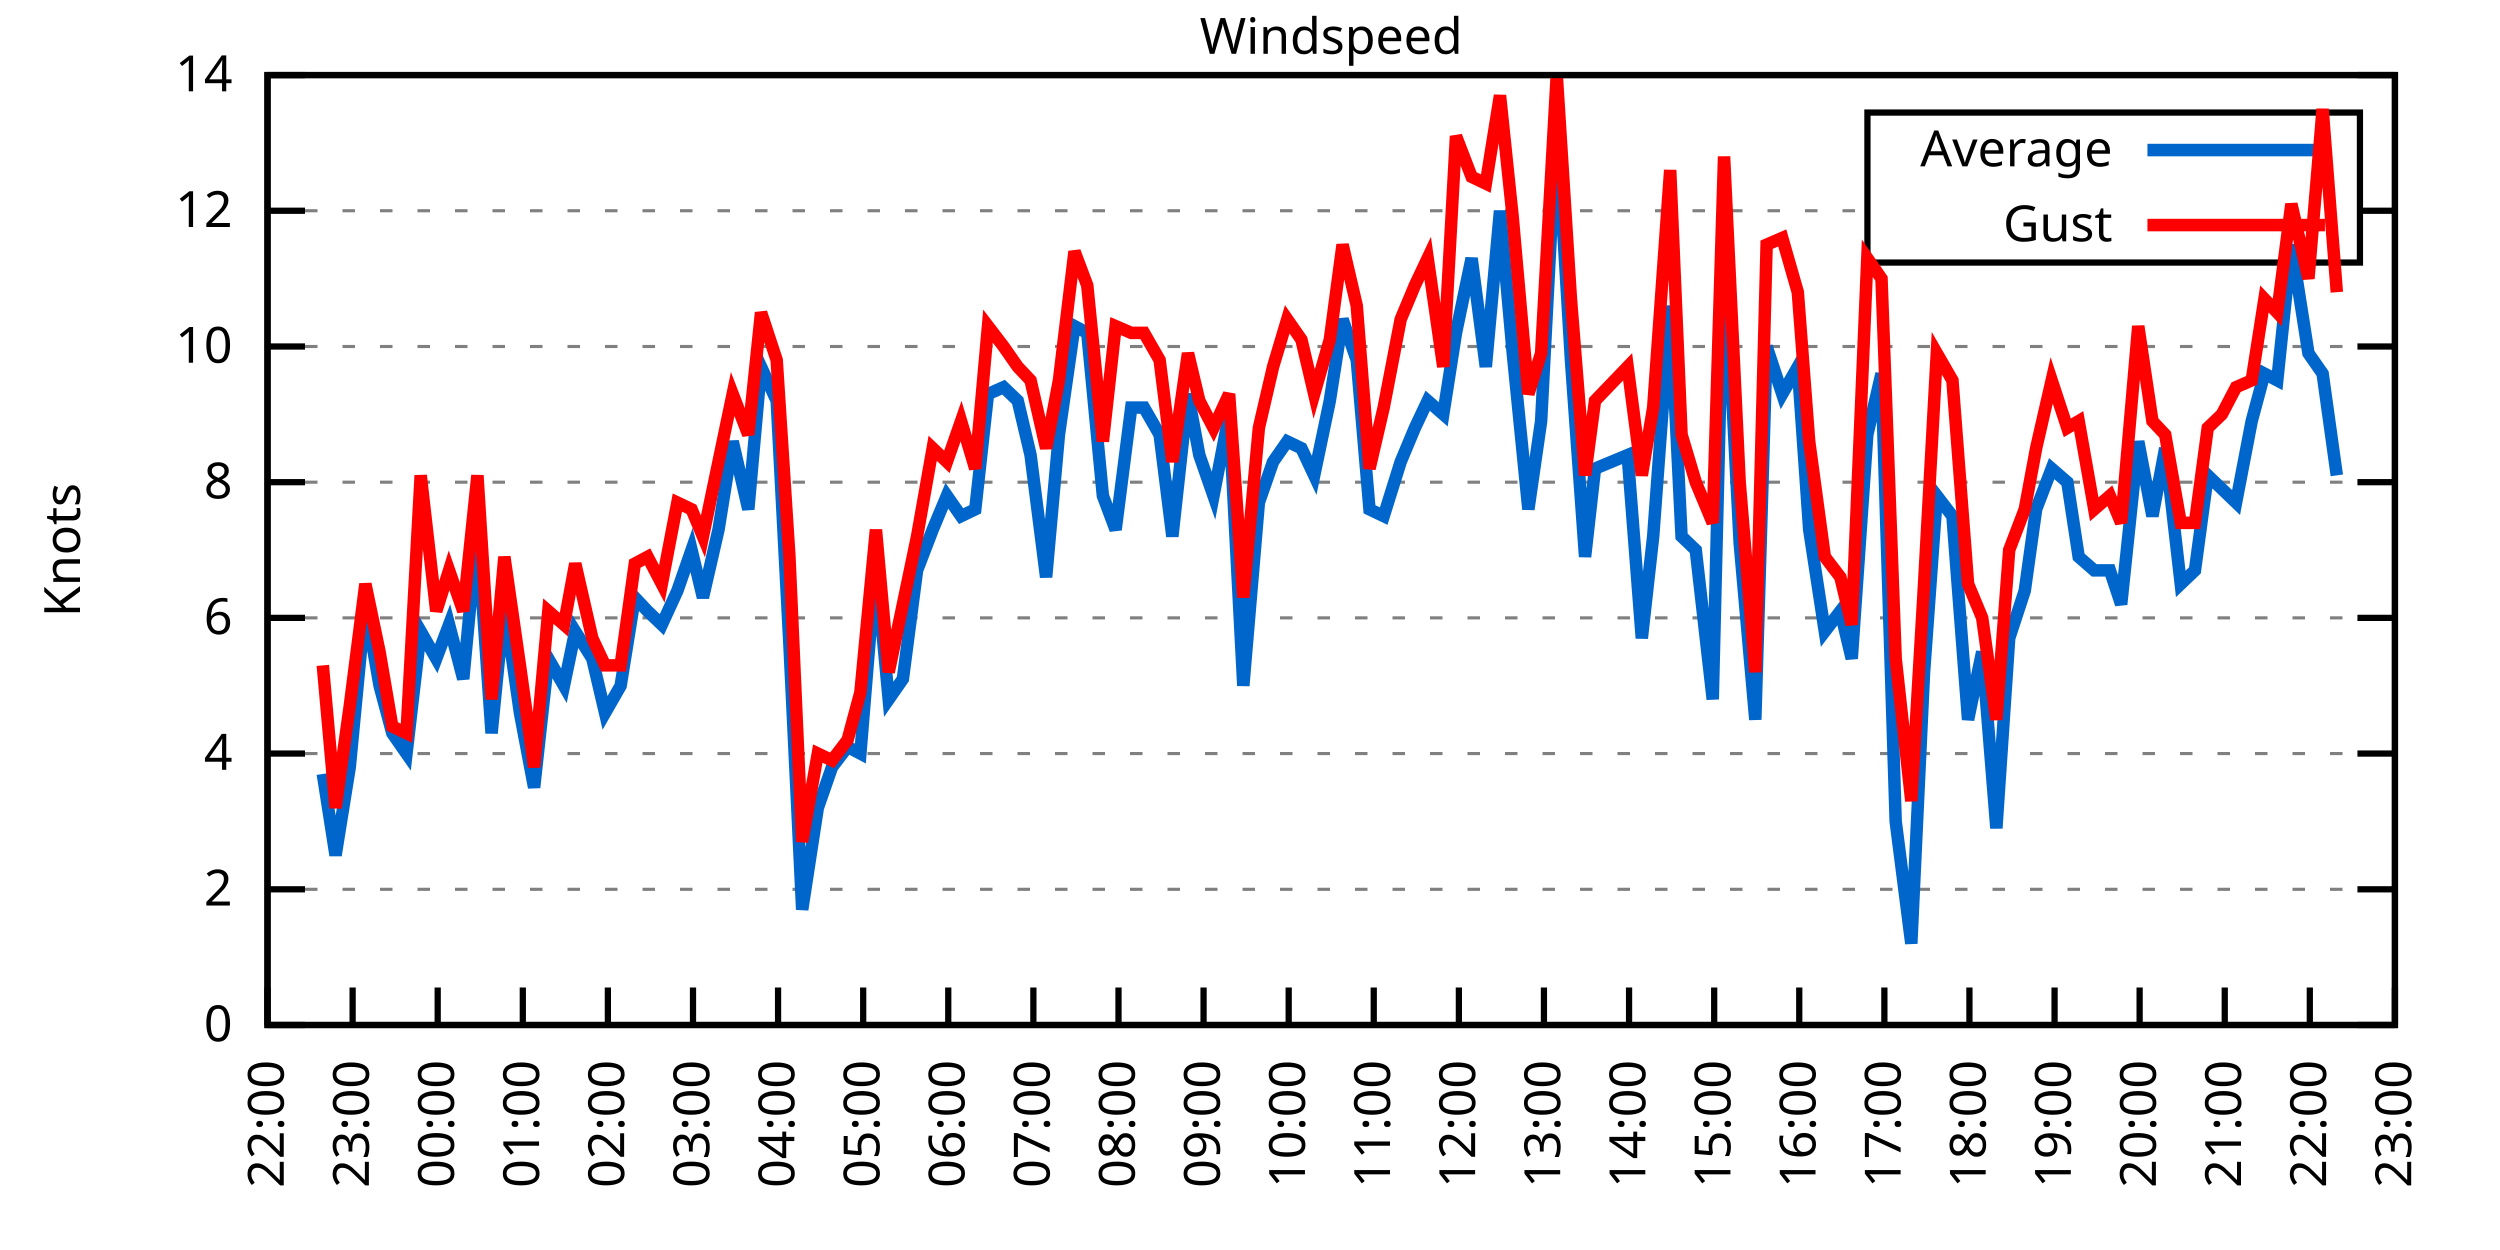
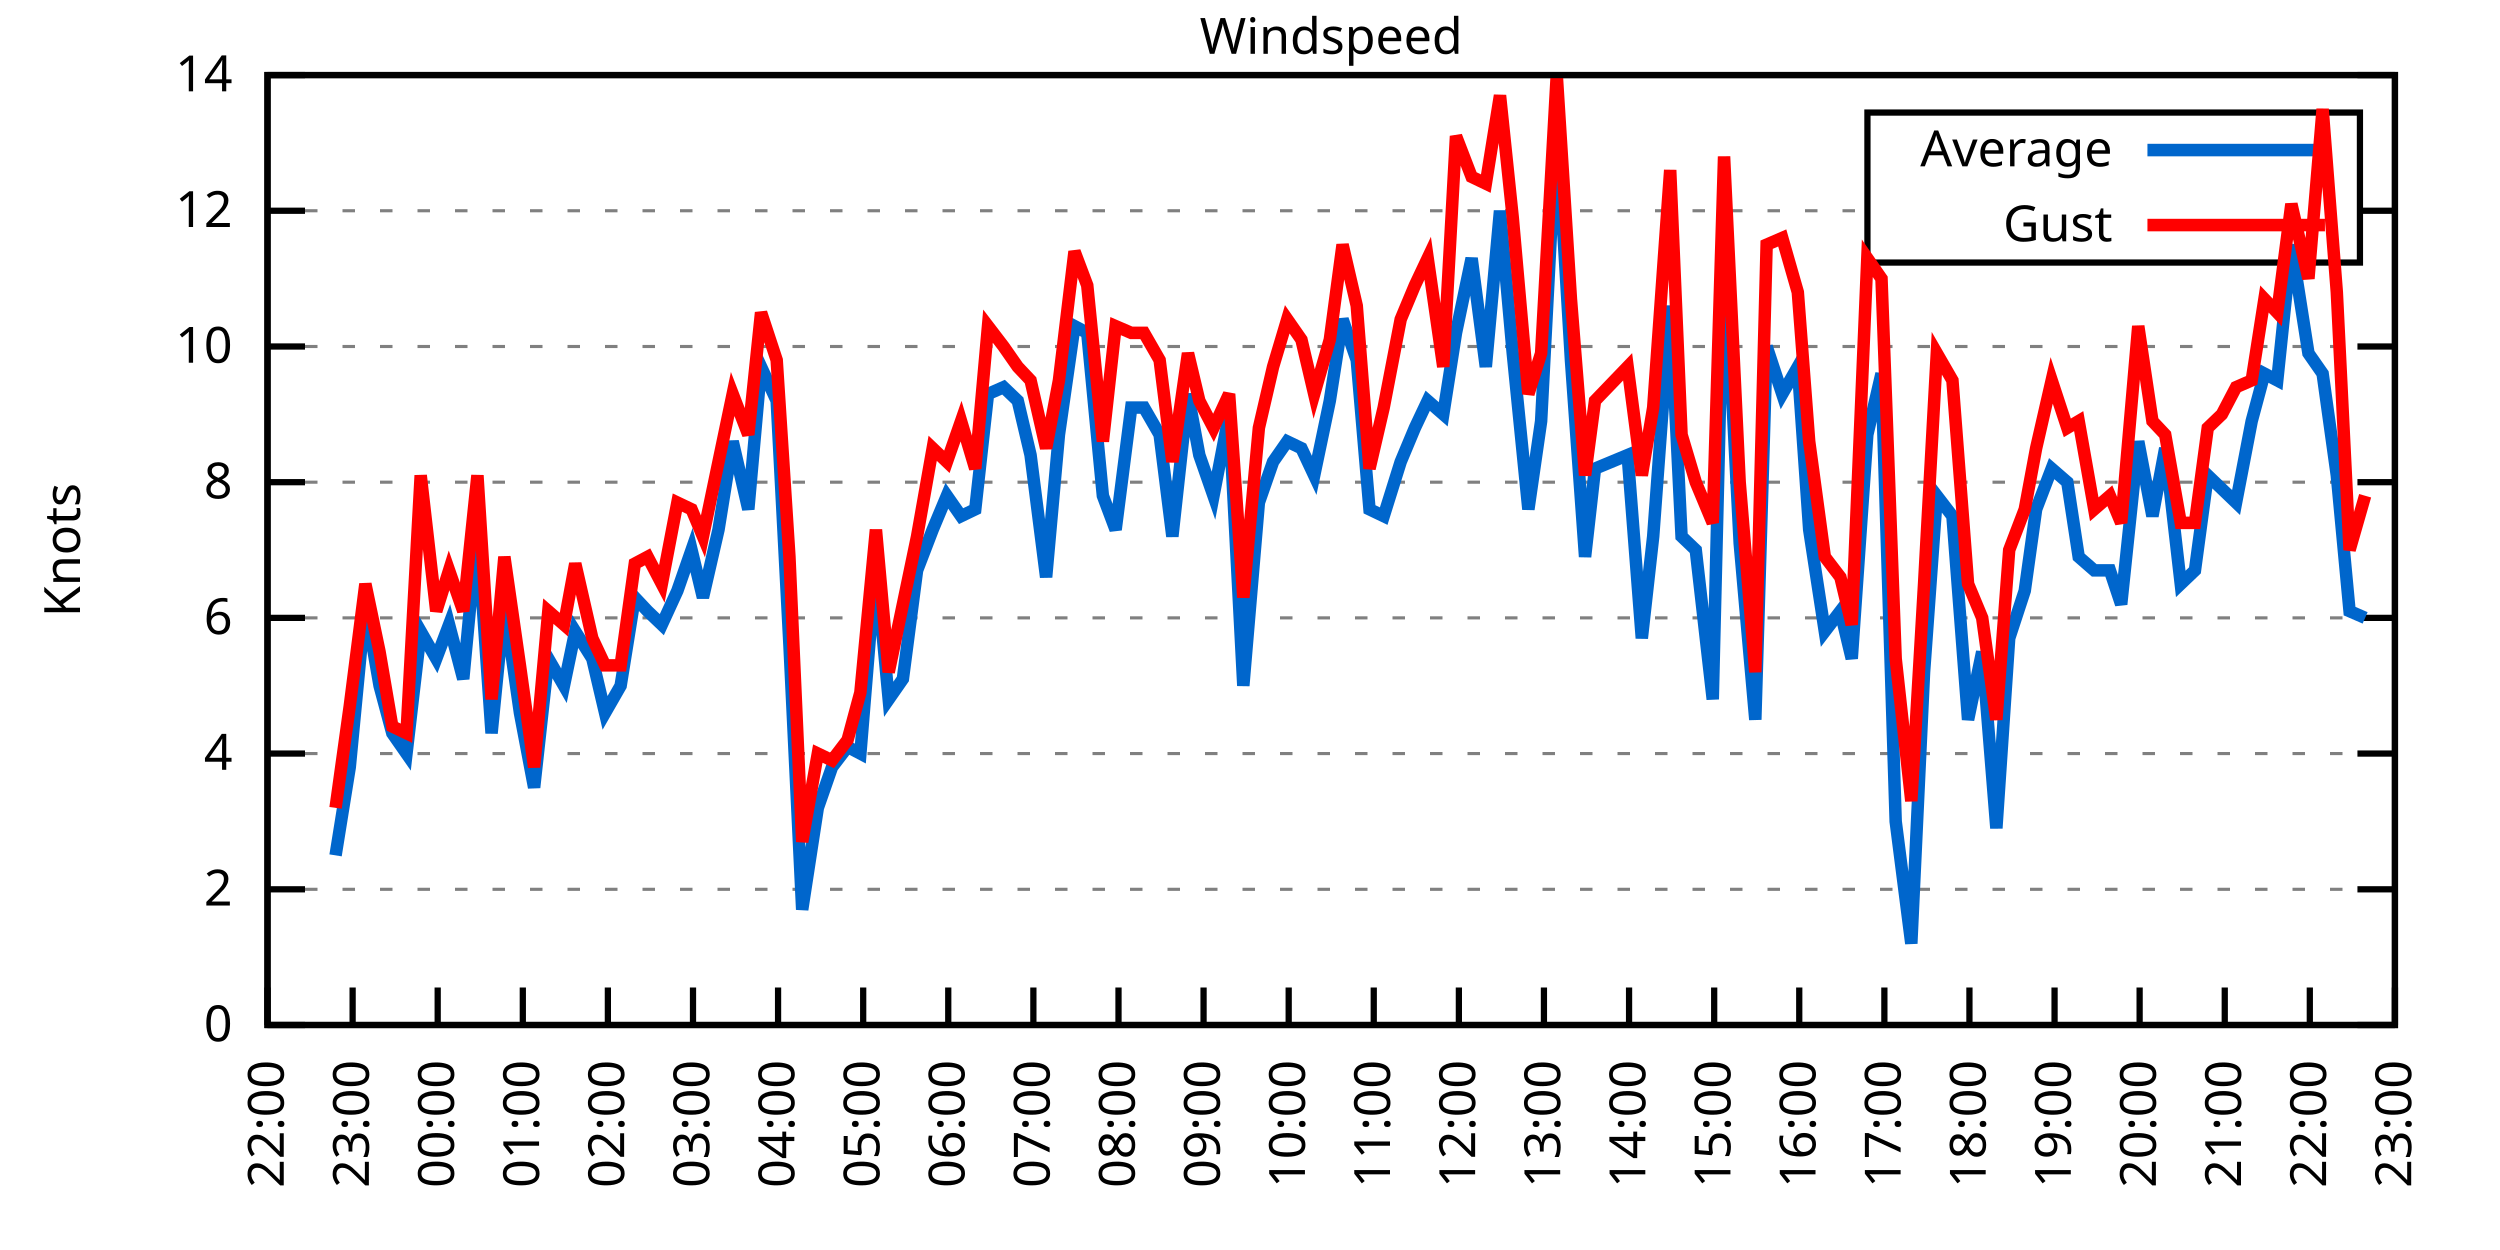
<svg xmlns="http://www.w3.org/2000/svg" xmlns:xlink="http://www.w3.org/1999/xlink" width="400" height="200" viewBox="0 0 400 200">
  <g id="gnuplot_canvas">
    <rect x="0" y="0" width="400" height="200" fill="none" />
    <defs>
      <circle id="gpDot" r="0.5" stroke-width="0.5" stroke="currentColor" />
      <path id="gpPt0" stroke-width="0.333" stroke="currentColor" d="M-1,0 h2 M0,-1 v2" />
      <path id="gpPt1" stroke-width="0.333" stroke="currentColor" d="M-1,-1 L1,1 M1,-1 L-1,1" />
      <path id="gpPt2" stroke-width="0.333" stroke="currentColor" d="M-1,0 L1,0 M0,-1 L0,1 M-1,-1 L1,1 M-1,1 L1,-1" />
      <rect id="gpPt3" stroke-width="0.333" stroke="currentColor" x="-1" y="-1" width="2" height="2" />
      <rect id="gpPt4" stroke-width="0.333" stroke="currentColor" fill="currentColor" x="-1" y="-1" width="2" height="2" />
      <circle id="gpPt5" stroke-width="0.333" stroke="currentColor" cx="0" cy="0" r="1" />
      <use xlink:href="#gpPt5" id="gpPt6" fill="currentColor" stroke="none" />
      <path id="gpPt7" stroke-width="0.333" stroke="currentColor" d="M0,-1.33 L-1.33,0.67 L1.33,0.67 z" />
      <use xlink:href="#gpPt7" id="gpPt8" fill="currentColor" stroke="none" />
      <use xlink:href="#gpPt7" id="gpPt9" stroke="currentColor" transform="rotate(180)" />
      <use xlink:href="#gpPt9" id="gpPt10" fill="currentColor" stroke="none" />
      <use xlink:href="#gpPt3" id="gpPt11" stroke="currentColor" transform="rotate(45)" />
      <use xlink:href="#gpPt11" id="gpPt12" fill="currentColor" stroke="none" />
      <path id="gpPt13" stroke-width="0.333" stroke="currentColor" d="M0,1.330 L1.265,0.411 L0.782,-1.067 L-0.782,-1.076 L-1.265,0.411 z" />
      <use xlink:href="#gpPt13" id="gpPt14" fill="currentColor" stroke="none" />
      <filter id="textbox" filterUnits="objectBoundingBox" x="0" y="0" height="1" width="1">
        <feFlood flood-color="white" flood-opacity="1" result="bgnd" />
        <feComposite in="SourceGraphic" in2="bgnd" operator="atop" />
      </filter>
      <filter id="greybox" filterUnits="objectBoundingBox" x="0" y="0" height="1" width="1">
        <feFlood flood-color="lightgrey" flood-opacity="1" result="grey" />
        <feComposite in="SourceGraphic" in2="grey" operator="atop" />
      </filter>
    </defs>
    <g fill="none" color="white" stroke="currentColor" stroke-width="1.00" stroke-linecap="butt" stroke-linejoin="miter">
</g>
    <g fill="none" color="black" stroke="currentColor" stroke-width="1.00" stroke-linecap="butt" stroke-linejoin="miter">
      <g stroke="none" shape-rendering="crispEdges">
        <polygon fill="rgb(255, 255, 255)" points="42.80,164.00 383.18,164.00 383.18,12.02 42.80,12.02 " />
      </g>
    </g>
    <g fill="none" color="black" stroke="currentColor" stroke-width="1.00" stroke-linecap="butt" stroke-linejoin="miter">
</g>
    <g fill="none" color="black" stroke="black" stroke-width="0.50" stroke-linecap="butt" stroke-linejoin="miter">
</g>
    <g fill="none" color="gray" stroke="currentColor" stroke-width="0.50" stroke-linecap="butt" stroke-linejoin="miter">
      <path stroke="gray" stroke-dasharray="2,4" class="gridline" d="M42.80,164.00 L383.19,164.00  " />
    </g>
    <g fill="none" color="gray" stroke="gray" stroke-width="1.00" stroke-linecap="butt" stroke-linejoin="miter">
</g>
    <g fill="none" color="black" stroke="currentColor" stroke-width="1.00" stroke-linecap="butt" stroke-linejoin="miter">
      <path stroke="black" d="M42.80,164.00 L48.80,164.00 M383.19,164.00 L377.19,164.00  " />
      <g transform="translate(37.20,166.60)" stroke="none" fill="black" font-family="Sans" font-size="8.00" text-anchor="end">
        <text>
          <tspan font-family="Sans"> 0</tspan>
        </text>
      </g>
    </g>
    <g fill="none" color="black" stroke="currentColor" stroke-width="1.00" stroke-linecap="butt" stroke-linejoin="miter">
</g>
    <g fill="none" color="black" stroke="black" stroke-width="0.50" stroke-linecap="butt" stroke-linejoin="miter">
</g>
    <g fill="none" color="gray" stroke="currentColor" stroke-width="0.50" stroke-linecap="butt" stroke-linejoin="miter">
      <path stroke="gray" stroke-dasharray="2,4" class="gridline" d="M42.80,142.29 L383.19,142.29  " />
    </g>
    <g fill="none" color="gray" stroke="gray" stroke-width="1.00" stroke-linecap="butt" stroke-linejoin="miter">
</g>
    <g fill="none" color="black" stroke="currentColor" stroke-width="1.00" stroke-linecap="butt" stroke-linejoin="miter">
      <path stroke="black" d="M42.80,142.29 L48.80,142.29 M383.19,142.29 L377.19,142.29  " />
      <g transform="translate(37.20,144.89)" stroke="none" fill="black" font-family="Sans" font-size="8.00" text-anchor="end">
        <text>
          <tspan font-family="Sans"> 2</tspan>
        </text>
      </g>
    </g>
    <g fill="none" color="black" stroke="currentColor" stroke-width="1.00" stroke-linecap="butt" stroke-linejoin="miter">
</g>
    <g fill="none" color="black" stroke="black" stroke-width="0.50" stroke-linecap="butt" stroke-linejoin="miter">
</g>
    <g fill="none" color="gray" stroke="currentColor" stroke-width="0.50" stroke-linecap="butt" stroke-linejoin="miter">
      <path stroke="gray" stroke-dasharray="2,4" class="gridline" d="M42.80,120.57 L383.19,120.57  " />
    </g>
    <g fill="none" color="gray" stroke="gray" stroke-width="1.00" stroke-linecap="butt" stroke-linejoin="miter">
</g>
    <g fill="none" color="black" stroke="currentColor" stroke-width="1.00" stroke-linecap="butt" stroke-linejoin="miter">
      <path stroke="black" d="M42.80,120.57 L48.80,120.57 M383.19,120.57 L377.19,120.57  " />
      <g transform="translate(37.20,123.17)" stroke="none" fill="black" font-family="Sans" font-size="8.00" text-anchor="end">
        <text>
          <tspan font-family="Sans"> 4</tspan>
        </text>
      </g>
    </g>
    <g fill="none" color="black" stroke="currentColor" stroke-width="1.00" stroke-linecap="butt" stroke-linejoin="miter">
</g>
    <g fill="none" color="black" stroke="black" stroke-width="0.50" stroke-linecap="butt" stroke-linejoin="miter">
</g>
    <g fill="none" color="gray" stroke="currentColor" stroke-width="0.50" stroke-linecap="butt" stroke-linejoin="miter">
      <path stroke="gray" stroke-dasharray="2,4" class="gridline" d="M42.80,98.86 L383.19,98.86  " />
    </g>
    <g fill="none" color="gray" stroke="gray" stroke-width="1.00" stroke-linecap="butt" stroke-linejoin="miter">
</g>
    <g fill="none" color="black" stroke="currentColor" stroke-width="1.00" stroke-linecap="butt" stroke-linejoin="miter">
      <path stroke="black" d="M42.80,98.86 L48.80,98.86 M383.19,98.86 L377.19,98.86  " />
      <g transform="translate(37.20,101.46)" stroke="none" fill="black" font-family="Sans" font-size="8.00" text-anchor="end">
        <text>
          <tspan font-family="Sans"> 6</tspan>
        </text>
      </g>
    </g>
    <g fill="none" color="black" stroke="currentColor" stroke-width="1.00" stroke-linecap="butt" stroke-linejoin="miter">
</g>
    <g fill="none" color="black" stroke="black" stroke-width="0.50" stroke-linecap="butt" stroke-linejoin="miter">
</g>
    <g fill="none" color="gray" stroke="currentColor" stroke-width="0.50" stroke-linecap="butt" stroke-linejoin="miter">
      <path stroke="gray" stroke-dasharray="2,4" class="gridline" d="M42.80,77.15 L383.19,77.15  " />
    </g>
    <g fill="none" color="gray" stroke="gray" stroke-width="1.00" stroke-linecap="butt" stroke-linejoin="miter">
</g>
    <g fill="none" color="black" stroke="currentColor" stroke-width="1.00" stroke-linecap="butt" stroke-linejoin="miter">
      <path stroke="black" d="M42.80,77.15 L48.80,77.15 M383.19,77.15 L377.19,77.15  " />
      <g transform="translate(37.20,79.75)" stroke="none" fill="black" font-family="Sans" font-size="8.00" text-anchor="end">
        <text>
          <tspan font-family="Sans"> 8</tspan>
        </text>
      </g>
    </g>
    <g fill="none" color="black" stroke="currentColor" stroke-width="1.00" stroke-linecap="butt" stroke-linejoin="miter">
</g>
    <g fill="none" color="black" stroke="black" stroke-width="0.50" stroke-linecap="butt" stroke-linejoin="miter">
</g>
    <g fill="none" color="gray" stroke="currentColor" stroke-width="0.50" stroke-linecap="butt" stroke-linejoin="miter">
      <path stroke="gray" stroke-dasharray="2,4" class="gridline" d="M42.80,55.44 L383.19,55.44  " />
    </g>
    <g fill="none" color="gray" stroke="gray" stroke-width="1.00" stroke-linecap="butt" stroke-linejoin="miter">
</g>
    <g fill="none" color="black" stroke="currentColor" stroke-width="1.00" stroke-linecap="butt" stroke-linejoin="miter">
      <path stroke="black" d="M42.80,55.44 L48.80,55.44 M383.19,55.44 L377.19,55.44  " />
      <g transform="translate(37.20,58.04)" stroke="none" fill="black" font-family="Sans" font-size="8.00" text-anchor="end">
        <text>
          <tspan font-family="Sans"> 10</tspan>
        </text>
      </g>
    </g>
    <g fill="none" color="black" stroke="currentColor" stroke-width="1.00" stroke-linecap="butt" stroke-linejoin="miter">
</g>
    <g fill="none" color="black" stroke="black" stroke-width="0.50" stroke-linecap="butt" stroke-linejoin="miter">
</g>
    <g fill="none" color="gray" stroke="currentColor" stroke-width="0.50" stroke-linecap="butt" stroke-linejoin="miter">
      <path stroke="gray" stroke-dasharray="2,4" class="gridline" d="M42.80,33.72 L298.79,33.72 M377.59,33.72 L383.19,33.72  " />
    </g>
    <g fill="none" color="gray" stroke="gray" stroke-width="1.00" stroke-linecap="butt" stroke-linejoin="miter">
</g>
    <g fill="none" color="black" stroke="currentColor" stroke-width="1.00" stroke-linecap="butt" stroke-linejoin="miter">
      <path stroke="black" d="M42.80,33.72 L48.80,33.72 M383.19,33.72 L377.19,33.72  " />
      <g transform="translate(37.20,36.32)" stroke="none" fill="black" font-family="Sans" font-size="8.00" text-anchor="end">
        <text>
          <tspan font-family="Sans"> 12</tspan>
        </text>
      </g>
    </g>
    <g fill="none" color="black" stroke="currentColor" stroke-width="1.00" stroke-linecap="butt" stroke-linejoin="miter">
</g>
    <g fill="none" color="black" stroke="black" stroke-width="0.50" stroke-linecap="butt" stroke-linejoin="miter">
</g>
    <g fill="none" color="gray" stroke="currentColor" stroke-width="0.50" stroke-linecap="butt" stroke-linejoin="miter">
      <path stroke="gray" stroke-dasharray="2,4" class="gridline" d="M42.80,12.01 L383.19,12.01  " />
    </g>
    <g fill="none" color="gray" stroke="gray" stroke-width="1.00" stroke-linecap="butt" stroke-linejoin="miter">
</g>
    <g fill="none" color="black" stroke="currentColor" stroke-width="1.00" stroke-linecap="butt" stroke-linejoin="miter">
      <path stroke="black" d="M42.80,12.01 L48.80,12.01 M383.19,12.01 L377.19,12.01  " />
      <g transform="translate(37.20,14.61)" stroke="none" fill="black" font-family="Sans" font-size="8.00" text-anchor="end">
        <text>
          <tspan font-family="Sans"> 14</tspan>
        </text>
      </g>
    </g>
    <g fill="none" color="black" stroke="currentColor" stroke-width="1.00" stroke-linecap="butt" stroke-linejoin="miter">
      <path stroke="black" d="M42.80,164.00 L42.80,158.00  " />
      <g transform="translate(45.40,169.60) rotate(270.00)" stroke="none" fill="black" font-family="Sans" font-size="8.00" text-anchor="end">
        <text>
          <tspan font-family="Sans">22:00</tspan>
        </text>
      </g>
    </g>
    <g fill="none" color="black" stroke="currentColor" stroke-width="1.00" stroke-linecap="butt" stroke-linejoin="miter">
      <path stroke="black" d="M56.42,164.00 L56.42,158.00  " />
      <g transform="translate(59.02,169.60) rotate(270.00)" stroke="none" fill="black" font-family="Sans" font-size="8.00" text-anchor="end">
        <text>
          <tspan font-family="Sans">23:00</tspan>
        </text>
      </g>
    </g>
    <g fill="none" color="black" stroke="currentColor" stroke-width="1.00" stroke-linecap="butt" stroke-linejoin="miter">
      <path stroke="black" d="M70.03,164.00 L70.03,158.00  " />
      <g transform="translate(72.63,169.60) rotate(270.00)" stroke="none" fill="black" font-family="Sans" font-size="8.00" text-anchor="end">
        <text>
          <tspan font-family="Sans">00:00</tspan>
        </text>
      </g>
    </g>
    <g fill="none" color="black" stroke="currentColor" stroke-width="1.00" stroke-linecap="butt" stroke-linejoin="miter">
      <path stroke="black" d="M83.65,164.00 L83.65,158.00  " />
      <g transform="translate(86.25,169.60) rotate(270.00)" stroke="none" fill="black" font-family="Sans" font-size="8.00" text-anchor="end">
        <text>
          <tspan font-family="Sans">01:00</tspan>
        </text>
      </g>
    </g>
    <g fill="none" color="black" stroke="currentColor" stroke-width="1.00" stroke-linecap="butt" stroke-linejoin="miter">
      <path stroke="black" d="M97.26,164.00 L97.26,158.00  " />
      <g transform="translate(99.86,169.60) rotate(270.00)" stroke="none" fill="black" font-family="Sans" font-size="8.00" text-anchor="end">
        <text>
          <tspan font-family="Sans">02:00</tspan>
        </text>
      </g>
    </g>
    <g fill="none" color="black" stroke="currentColor" stroke-width="1.00" stroke-linecap="butt" stroke-linejoin="miter">
      <path stroke="black" d="M110.88,164.00 L110.88,158.00  " />
      <g transform="translate(113.48,169.60) rotate(270.00)" stroke="none" fill="black" font-family="Sans" font-size="8.00" text-anchor="end">
        <text>
          <tspan font-family="Sans">03:00</tspan>
        </text>
      </g>
    </g>
    <g fill="none" color="black" stroke="currentColor" stroke-width="1.00" stroke-linecap="butt" stroke-linejoin="miter">
      <path stroke="black" d="M124.49,164.00 L124.49,158.00  " />
      <g transform="translate(127.09,169.60) rotate(270.00)" stroke="none" fill="black" font-family="Sans" font-size="8.00" text-anchor="end">
        <text>
          <tspan font-family="Sans">04:00</tspan>
        </text>
      </g>
    </g>
    <g fill="none" color="black" stroke="currentColor" stroke-width="1.00" stroke-linecap="butt" stroke-linejoin="miter">
      <path stroke="black" d="M138.11,164.00 L138.11,158.00  " />
      <g transform="translate(140.71,169.60) rotate(270.00)" stroke="none" fill="black" font-family="Sans" font-size="8.00" text-anchor="end">
        <text>
          <tspan font-family="Sans">05:00</tspan>
        </text>
      </g>
    </g>
    <g fill="none" color="black" stroke="currentColor" stroke-width="1.00" stroke-linecap="butt" stroke-linejoin="miter">
      <path stroke="black" d="M151.72,164.00 L151.72,158.00  " />
      <g transform="translate(154.32,169.60) rotate(270.00)" stroke="none" fill="black" font-family="Sans" font-size="8.00" text-anchor="end">
        <text>
          <tspan font-family="Sans">06:00</tspan>
        </text>
      </g>
    </g>
    <g fill="none" color="black" stroke="currentColor" stroke-width="1.00" stroke-linecap="butt" stroke-linejoin="miter">
      <path stroke="black" d="M165.34,164.00 L165.34,158.00  " />
      <g transform="translate(167.94,169.60) rotate(270.00)" stroke="none" fill="black" font-family="Sans" font-size="8.00" text-anchor="end">
        <text>
          <tspan font-family="Sans">07:00</tspan>
        </text>
      </g>
    </g>
    <g fill="none" color="black" stroke="currentColor" stroke-width="1.00" stroke-linecap="butt" stroke-linejoin="miter">
      <path stroke="black" d="M178.96,164.00 L178.96,158.00  " />
      <g transform="translate(181.56,169.60) rotate(270.00)" stroke="none" fill="black" font-family="Sans" font-size="8.00" text-anchor="end">
        <text>
          <tspan font-family="Sans">08:00</tspan>
        </text>
      </g>
    </g>
    <g fill="none" color="black" stroke="currentColor" stroke-width="1.00" stroke-linecap="butt" stroke-linejoin="miter">
      <path stroke="black" d="M192.57,164.00 L192.57,158.00  " />
      <g transform="translate(195.17,169.60) rotate(270.00)" stroke="none" fill="black" font-family="Sans" font-size="8.00" text-anchor="end">
        <text>
          <tspan font-family="Sans">09:00</tspan>
        </text>
      </g>
    </g>
    <g fill="none" color="black" stroke="currentColor" stroke-width="1.00" stroke-linecap="butt" stroke-linejoin="miter">
      <path stroke="black" d="M206.19,164.00 L206.19,158.00  " />
      <g transform="translate(208.79,169.60) rotate(270.00)" stroke="none" fill="black" font-family="Sans" font-size="8.00" text-anchor="end">
        <text>
          <tspan font-family="Sans">10:00</tspan>
        </text>
      </g>
    </g>
    <g fill="none" color="black" stroke="currentColor" stroke-width="1.00" stroke-linecap="butt" stroke-linejoin="miter">
      <path stroke="black" d="M219.80,164.00 L219.80,158.00  " />
      <g transform="translate(222.40,169.60) rotate(270.00)" stroke="none" fill="black" font-family="Sans" font-size="8.00" text-anchor="end">
        <text>
          <tspan font-family="Sans">11:00</tspan>
        </text>
      </g>
    </g>
    <g fill="none" color="black" stroke="currentColor" stroke-width="1.00" stroke-linecap="butt" stroke-linejoin="miter">
      <path stroke="black" d="M233.42,164.00 L233.42,158.00  " />
      <g transform="translate(236.02,169.60) rotate(270.00)" stroke="none" fill="black" font-family="Sans" font-size="8.00" text-anchor="end">
        <text>
          <tspan font-family="Sans">12:00</tspan>
        </text>
      </g>
    </g>
    <g fill="none" color="black" stroke="currentColor" stroke-width="1.00" stroke-linecap="butt" stroke-linejoin="miter">
      <path stroke="black" d="M247.03,164.00 L247.03,158.00  " />
      <g transform="translate(249.63,169.60) rotate(270.00)" stroke="none" fill="black" font-family="Sans" font-size="8.00" text-anchor="end">
        <text>
          <tspan font-family="Sans">13:00</tspan>
        </text>
      </g>
    </g>
    <g fill="none" color="black" stroke="currentColor" stroke-width="1.00" stroke-linecap="butt" stroke-linejoin="miter">
      <path stroke="black" d="M260.65,164.00 L260.65,158.00  " />
      <g transform="translate(263.25,169.60) rotate(270.00)" stroke="none" fill="black" font-family="Sans" font-size="8.00" text-anchor="end">
        <text>
          <tspan font-family="Sans">14:00</tspan>
        </text>
      </g>
    </g>
    <g fill="none" color="black" stroke="currentColor" stroke-width="1.00" stroke-linecap="butt" stroke-linejoin="miter">
      <path stroke="black" d="M274.27,164.00 L274.27,158.00  " />
      <g transform="translate(276.87,169.60) rotate(270.00)" stroke="none" fill="black" font-family="Sans" font-size="8.00" text-anchor="end">
        <text>
          <tspan font-family="Sans">15:00</tspan>
        </text>
      </g>
    </g>
    <g fill="none" color="black" stroke="currentColor" stroke-width="1.00" stroke-linecap="butt" stroke-linejoin="miter">
      <path stroke="black" d="M287.88,164.00 L287.88,158.00  " />
      <g transform="translate(290.48,169.60) rotate(270.00)" stroke="none" fill="black" font-family="Sans" font-size="8.00" text-anchor="end">
        <text>
          <tspan font-family="Sans">16:00</tspan>
        </text>
      </g>
    </g>
    <g fill="none" color="black" stroke="currentColor" stroke-width="1.00" stroke-linecap="butt" stroke-linejoin="miter">
      <path stroke="black" d="M301.50,164.00 L301.50,158.00  " />
      <g transform="translate(304.10,169.60) rotate(270.00)" stroke="none" fill="black" font-family="Sans" font-size="8.00" text-anchor="end">
        <text>
          <tspan font-family="Sans">17:00</tspan>
        </text>
      </g>
    </g>
    <g fill="none" color="black" stroke="currentColor" stroke-width="1.00" stroke-linecap="butt" stroke-linejoin="miter">
      <path stroke="black" d="M315.11,164.00 L315.11,158.00  " />
      <g transform="translate(317.71,169.60) rotate(270.00)" stroke="none" fill="black" font-family="Sans" font-size="8.00" text-anchor="end">
        <text>
          <tspan font-family="Sans">18:00</tspan>
        </text>
      </g>
    </g>
    <g fill="none" color="black" stroke="currentColor" stroke-width="1.00" stroke-linecap="butt" stroke-linejoin="miter">
      <path stroke="black" d="M328.73,164.00 L328.73,158.00  " />
      <g transform="translate(331.33,169.60) rotate(270.00)" stroke="none" fill="black" font-family="Sans" font-size="8.00" text-anchor="end">
        <text>
          <tspan font-family="Sans">19:00</tspan>
        </text>
      </g>
    </g>
    <g fill="none" color="black" stroke="currentColor" stroke-width="1.00" stroke-linecap="butt" stroke-linejoin="miter">
      <path stroke="black" d="M342.34,164.00 L342.34,158.00  " />
      <g transform="translate(344.94,169.60) rotate(270.00)" stroke="none" fill="black" font-family="Sans" font-size="8.00" text-anchor="end">
        <text>
          <tspan font-family="Sans">20:00</tspan>
        </text>
      </g>
    </g>
    <g fill="none" color="black" stroke="currentColor" stroke-width="1.00" stroke-linecap="butt" stroke-linejoin="miter">
      <path stroke="black" d="M355.96,164.00 L355.96,158.00  " />
      <g transform="translate(358.56,169.60) rotate(270.00)" stroke="none" fill="black" font-family="Sans" font-size="8.00" text-anchor="end">
        <text>
          <tspan font-family="Sans">21:00</tspan>
        </text>
      </g>
    </g>
    <g fill="none" color="black" stroke="currentColor" stroke-width="1.00" stroke-linecap="butt" stroke-linejoin="miter">
      <path stroke="black" d="M369.57,164.00 L369.57,158.00  " />
      <g transform="translate(372.17,169.60) rotate(270.00)" stroke="none" fill="black" font-family="Sans" font-size="8.00" text-anchor="end">
        <text>
          <tspan font-family="Sans">22:00</tspan>
        </text>
      </g>
    </g>
    <g fill="none" color="black" stroke="currentColor" stroke-width="1.00" stroke-linecap="butt" stroke-linejoin="miter">
      <path stroke="black" d="M383.19,164.00 L383.19,158.00  " />
      <g transform="translate(385.79,169.60) rotate(270.00)" stroke="none" fill="black" font-family="Sans" font-size="8.00" text-anchor="end">
        <text>
          <tspan font-family="Sans">23:00</tspan>
        </text>
      </g>
    </g>
    <g fill="none" color="black" stroke="currentColor" stroke-width="1.00" stroke-linecap="butt" stroke-linejoin="miter">
</g>
    <g fill="none" color="black" stroke="currentColor" stroke-width="1.00" stroke-linecap="butt" stroke-linejoin="miter">
      <path stroke="black" d="M42.80,12.01 L42.80,164.00 L383.19,164.00 L383.19,12.01 L42.80,12.01 Z  " />
    </g>
    <g fill="none" color="black" stroke="currentColor" stroke-width="1.00" stroke-linecap="butt" stroke-linejoin="miter">
</g>
    <g fill="none" color="black" stroke="currentColor" stroke-width="1.00" stroke-linecap="butt" stroke-linejoin="miter">
      <path stroke="black" d="M298.79,42.01 L298.79,18.01 L377.59,18.01 L377.59,42.01 L298.79,42.01 Z  " />
    </g>
    <g id="Windspeed_plot_1">
      <g fill="none" color="white" stroke="black" stroke-width="2.00" stroke-linecap="butt" stroke-linejoin="miter">
</g>
      <g fill="none" color="black" stroke="currentColor" stroke-width="2.00" stroke-linecap="butt" stroke-linejoin="miter">
        <g transform="translate(337.99,26.61)" stroke="none" fill="black" font-family="Sans" font-size="8.00" text-anchor="end">
          <text>
            <tspan font-family="Sans">Average</tspan>
          </text>
        </g>
      </g>
      <g fill="none" color="black" stroke="currentColor" stroke-width="2.00" stroke-linecap="butt" stroke-linejoin="miter">
-         <path stroke="rgb(  0, 102, 204)" d="M343.59,24.01 L371.99,24.01 M51.65,123.83 L53.69,136.86 L55.96,122.75 L58.46,96.69 L60.73,109.72 L62.77,117.32   L65.04,120.57 L67.31,101.03 L69.80,105.38 L71.85,99.95 L74.12,108.63 L76.39,84.75 L78.65,117.32 L80.70,96.69   L83.19,114.06 L85.46,126.00 L87.73,105.38 L90.23,109.72 L92.04,101.03 L94.77,105.38 L96.81,114.06 L99.30,109.72   L101.57,95.60 L103.62,97.78 L105.89,99.95 L108.38,94.52 L110.65,88.00 L112.47,95.60 L114.96,84.75 L117.23,70.63   L119.73,81.49 L121.77,58.69 L124.27,64.12 L126.31,103.20 L128.35,145.54 L130.85,129.26 L133.12,122.75 L135.61,119.49   L137.66,120.57 L140.15,90.18 L142.19,111.89 L144.46,108.63 L146.73,91.26 L149.23,84.75 L151.50,79.32 L153.77,82.58   L156.04,81.49 L158.08,63.04 L160.57,61.95 L162.84,64.12 L164.89,72.81 L167.38,92.35 L169.43,69.55 L171.92,52.18   L173.96,53.26 L176.46,79.32 L178.50,84.75 L181.00,65.21 L183.04,65.21 L185.54,69.55 L187.58,85.83 L190.08,63.04   L191.89,72.81 L194.16,79.32 L196.66,66.29 L198.93,109.72 L201.42,80.41 L203.69,73.89 L205.96,70.63 L208.23,71.72   L210.27,76.06 L212.77,64.12 L214.81,51.09 L217.08,57.61 L219.12,81.49 L221.39,82.58 L224.11,73.89 L226.38,68.46   L228.43,64.12 L230.92,66.29 L232.96,53.26 L235.46,41.32 L237.73,58.69 L240.00,33.72 L242.04,56.52 L244.54,81.49   L246.58,67.38 L249.08,19.61 L251.35,57.61 L253.61,89.09 L255.20,74.98 L260.42,72.81 L262.69,102.12 L264.51,85.83   L267.23,48.92 L269.05,85.83 L271.32,88.00 L274.04,111.89 L275.85,38.07 L278.35,86.92 L280.85,115.15 L282.66,55.44   L285.16,63.04 L287.65,58.69 L289.47,84.75 L291.97,101.03 L294.46,97.78 L296.28,105.38 L298.77,69.55 L301.04,59.78   L303.31,131.43 L305.81,150.97 L307.85,107.55 L309.89,79.32 L312.39,82.58 L314.89,115.15 L317.15,104.29 L319.42,132.52   L321.47,102.12 L323.96,94.52 L325.78,81.49 L328.27,74.98 L330.77,77.15 L332.59,89.09 L335.08,91.26 L337.58,91.26   L339.39,96.69 L342.12,70.63 L344.39,82.58 L346.43,71.72 L348.92,93.43 L351.19,91.26 L353.24,76.06 L355.50,78.23   L357.77,80.41 L360.27,67.38 L362.31,59.78 L364.36,60.86 L366.62,39.15 L369.35,56.52 L371.62,59.78 L373.89,76.06    " />
+         <path stroke="rgb(  0, 102, 204)" d="M343.59,24.01 L371.99,24.01 M53.69,136.86 L55.96,122.75 L58.46,96.69 L60.73,109.72 L62.77,117.32 L65.04,120.57   L67.31,101.03 L69.80,105.38 L71.85,99.95 L74.12,108.63 L76.39,84.75 L78.65,117.32 L80.70,96.69 L83.19,114.06   L85.46,126.00 L87.73,105.38 L90.23,109.72 L92.04,101.03 L94.77,105.38 L96.81,114.06 L99.30,109.72 L101.57,95.60   L103.62,97.78 L105.89,99.95 L108.38,94.52 L110.65,88.00 L112.47,95.60 L114.96,84.75 L117.23,70.63 L119.73,81.49   L121.77,58.69 L124.27,64.12 L126.31,103.20 L128.35,145.54 L130.85,129.26 L133.12,122.75 L135.61,119.49 L137.66,120.57   L140.15,90.18 L142.19,111.89 L144.46,108.63 L146.73,91.26 L149.23,84.75 L151.50,79.32 L153.77,82.58 L156.04,81.49   L158.08,63.04 L160.57,61.95 L162.84,64.12 L164.89,72.81 L167.38,92.35 L169.43,69.55 L171.92,52.18 L173.96,53.26   L176.46,79.32 L178.50,84.75 L181.00,65.21 L183.04,65.21 L185.54,69.55 L187.58,85.83 L190.08,63.04 L191.89,72.81   L194.16,79.32 L196.66,66.29 L198.93,109.72 L201.42,80.41 L203.69,73.89 L205.96,70.63 L208.23,71.72 L210.27,76.06   L212.77,64.12 L214.81,51.09 L217.08,57.61 L219.12,81.49 L221.39,82.58 L224.11,73.89 L226.38,68.46 L228.43,64.12   L230.92,66.29 L232.96,53.26 L235.46,41.32 L237.73,58.69 L240.00,33.72 L242.04,56.52 L244.54,81.49 L246.58,67.38   L249.08,19.61 L251.35,57.61 L253.61,89.09 L255.20,74.98 L260.42,72.81 L262.69,102.12 L264.51,85.83 L267.23,48.92   L269.05,85.83 L271.32,88.00 L274.04,111.89 L275.85,38.07 L278.35,86.92 L280.85,115.15 L282.66,55.44 L285.16,63.04   L287.65,58.69 L289.47,84.75 L291.97,101.03 L294.46,97.78 L296.28,105.38 L298.77,69.55 L301.04,59.78 L303.31,131.43   L305.81,150.97 L307.85,107.55 L309.89,79.32 L312.39,82.58 L314.89,115.15 L317.15,104.29 L319.42,132.52 L321.47,102.12   L323.96,94.52 L325.78,81.49 L328.27,74.98 L330.77,77.15 L332.59,89.09 L335.08,91.26 L337.58,91.26 L339.39,96.69   L342.12,70.63 L344.39,82.58 L346.43,71.72 L348.92,93.43 L351.19,91.26 L353.24,76.06 L355.50,78.23 L357.77,80.41   L360.27,67.38 L362.31,59.78 L364.36,60.86 L366.62,39.15 L369.35,56.52 L371.62,59.78 L373.89,76.06 L375.93,97.78   L378.42,98.86  " />
      </g>
    </g>
    <g id="Windspeed_plot_2">
      <g fill="none" color="black" stroke="currentColor" stroke-width="2.00" stroke-linecap="butt" stroke-linejoin="miter">
        <g transform="translate(337.99,38.61)" stroke="none" fill="black" font-family="Sans" font-size="8.00" text-anchor="end">
          <text>
            <tspan font-family="Sans">Gust</tspan>
          </text>
        </g>
      </g>
      <g fill="none" color="black" stroke="currentColor" stroke-width="2.00" stroke-linecap="butt" stroke-linejoin="miter">
-         <path stroke="rgb(255,   0,   0)" d="M343.59,36.01 L371.99,36.01 M51.65,106.46 L53.69,129.26 L55.96,112.97 L58.46,93.43 L60.73,104.29 L62.77,116.23   L65.04,117.32 L67.31,76.06 L69.80,97.78 L71.85,91.26 L74.12,97.78 L76.39,76.06 L78.65,111.89 L80.70,89.09   L83.19,106.46 L85.46,122.75 L87.73,97.78 L90.23,99.95 L92.04,90.18 L94.77,102.12 L96.81,106.46 L99.30,106.46   L101.57,90.18 L103.62,89.09 L105.89,93.43 L108.38,80.41 L110.65,81.49 L112.47,85.83 L114.96,73.89 L117.23,63.04   L119.73,69.55 L121.77,50.01 L124.27,57.61 L126.31,89.09 L128.35,134.69 L130.85,120.57 L133.12,121.66 L135.61,118.40   L137.66,110.80 L140.15,84.75 L142.19,107.55 L144.46,96.69 L146.73,85.83 L149.23,71.72 L151.50,73.89 L153.77,67.38   L156.04,74.98 L158.08,52.18 L160.57,55.44 L162.84,58.69 L164.89,60.86 L167.38,71.72 L169.43,60.86 L171.92,40.24   L173.96,45.66 L176.46,70.63 L178.50,52.18 L181.00,53.26 L183.04,53.26 L185.54,57.61 L187.58,73.89 L190.08,56.52   L191.89,64.12 L194.16,68.46 L196.66,63.04 L198.93,95.60 L201.42,68.46 L203.69,58.69 L205.96,51.09 L208.23,54.35   L210.27,63.04 L212.77,54.35 L214.81,39.15 L217.08,48.92 L219.12,74.98 L221.39,65.21 L224.11,51.09 L226.38,45.66   L228.43,41.32 L230.92,58.69 L232.96,21.78 L235.46,28.29 L237.73,29.38 L240.00,15.27 L242.04,34.81 L244.54,63.04   L246.58,56.52 L249.08,12.01 L251.35,47.84 L253.61,76.06 L255.20,64.12 L260.42,58.69 L262.69,76.06 L264.51,65.21   L267.23,27.21 L269.05,69.55 L271.32,77.15 L274.04,83.66 L275.85,25.04 L278.35,77.15 L280.85,107.55 L282.66,39.15   L285.16,38.07 L287.65,46.75 L289.47,70.63 L291.97,89.09 L294.46,92.35 L296.28,99.95 L298.77,41.32 L301.04,44.58   L303.31,105.38 L305.81,128.17 L307.85,93.43 L309.89,56.52 L312.39,60.86 L314.89,93.43 L317.15,98.86 L319.42,115.15   L321.47,88.00 L323.96,81.49 L325.78,71.72 L328.27,60.86 L330.77,68.46 L332.59,67.38 L335.08,81.49 L337.58,79.32   L339.39,83.66 L342.12,52.18 L344.39,67.38 L346.43,69.55 L348.92,83.66 L351.19,83.66 L353.24,68.46 L355.50,66.29   L357.77,61.95 L360.27,60.86 L362.31,47.84 L364.36,50.01 L366.62,32.64 L369.35,44.58 L371.62,17.44 L373.89,46.75    " />
+         <path stroke="rgb(255,   0,   0)" d="M343.59,36.01 L371.99,36.01 M53.69,129.26 L55.96,112.97 L58.46,93.43 L60.73,104.29 L62.77,116.23 L65.04,117.32   L67.31,76.06 L69.80,97.78 L71.85,91.26 L74.12,97.78 L76.39,76.06 L78.65,111.89 L80.70,89.09 L83.19,106.46   L85.46,122.75 L87.73,97.78 L90.23,99.95 L92.04,90.18 L94.77,102.12 L96.81,106.46 L99.30,106.46 L101.57,90.18   L103.62,89.09 L105.89,93.43 L108.38,80.41 L110.65,81.49 L112.47,85.83 L114.96,73.89 L117.23,63.04 L119.73,69.55   L121.77,50.01 L124.27,57.61 L126.31,89.09 L128.35,134.69 L130.85,120.57 L133.12,121.66 L135.61,118.40 L137.66,110.80   L140.15,84.75 L142.19,107.55 L144.46,96.69 L146.73,85.83 L149.23,71.72 L151.50,73.89 L153.77,67.38 L156.04,74.98   L158.08,52.18 L160.57,55.44 L162.84,58.69 L164.89,60.86 L167.38,71.72 L169.43,60.86 L171.92,40.24 L173.96,45.66   L176.46,70.63 L178.50,52.18 L181.00,53.26 L183.04,53.26 L185.54,57.61 L187.58,73.89 L190.08,56.52 L191.89,64.12   L194.16,68.46 L196.66,63.04 L198.93,95.60 L201.42,68.46 L203.69,58.69 L205.96,51.09 L208.23,54.35 L210.27,63.04   L212.77,54.35 L214.81,39.15 L217.08,48.92 L219.12,74.98 L221.39,65.21 L224.11,51.09 L226.38,45.66 L228.43,41.32   L230.92,58.69 L232.96,21.78 L235.46,28.29 L237.73,29.38 L240.00,15.27 L242.04,34.81 L244.54,63.04 L246.58,56.52   L249.08,12.01 L251.35,47.84 L253.61,76.06 L255.20,64.12 L260.42,58.69 L262.69,76.06 L264.51,65.21 L267.23,27.21   L269.05,69.55 L271.32,77.15 L274.04,83.66 L275.85,25.04 L278.35,77.15 L280.85,107.55 L282.66,39.15 L285.16,38.07   L287.65,46.75 L289.47,70.63 L291.97,89.09 L294.46,92.35 L296.28,99.95 L298.77,41.32 L301.04,44.58 L303.31,105.38   L305.81,128.17 L307.85,93.43 L309.89,56.52 L312.39,60.86 L314.89,93.43 L317.15,98.86 L319.42,115.15 L321.47,88.00   L323.96,81.49 L325.78,71.72 L328.27,60.86 L330.77,68.46 L332.59,67.38 L335.08,81.49 L337.58,79.32 L339.39,83.66   L342.12,52.18 L344.39,67.38 L346.43,69.55 L348.92,83.66 L351.19,83.66 L353.24,68.46 L355.50,66.29 L357.77,61.95   L360.27,60.86 L362.31,47.84 L364.36,50.01 L366.62,32.64 L369.35,44.58 L371.62,17.44 L373.89,46.75 L375.93,88.00   L378.42,79.32  " />
      </g>
    </g>
    <g fill="none" color="black" stroke="currentColor" stroke-width="2.00" stroke-linecap="butt" stroke-linejoin="miter">
</g>
    <g fill="none" color="black" stroke="black" stroke-width="1.00" stroke-linecap="butt" stroke-linejoin="miter">
</g>
    <g fill="none" color="black" stroke="currentColor" stroke-width="1.00" stroke-linecap="butt" stroke-linejoin="miter">
      <path stroke="black" d="M42.80,12.01 L42.80,164.00 L383.19,164.00 L383.19,12.01 L42.80,12.01 Z  " />
      <g transform="translate(12.80,88.01) rotate(270.00)" stroke="none" fill="black" font-family="Sans" font-size="8.00" text-anchor="middle">
        <text>
          <tspan font-family="Sans">Knots</tspan>
        </text>
      </g>
    </g>
    <g fill="none" color="black" stroke="currentColor" stroke-width="1.00" stroke-linecap="butt" stroke-linejoin="miter">
</g>
    <g fill="none" color="black" stroke="currentColor" stroke-width="1.00" stroke-linecap="butt" stroke-linejoin="miter">
      <g transform="translate(212.99,8.61)" stroke="none" fill="black" font-family="Sans" font-size="8.00" text-anchor="middle">
        <text>
          <tspan font-family="Sans">Windspeed</tspan>
        </text>
      </g>
    </g>
    <g fill="none" color="black" stroke="currentColor" stroke-width="1.00" stroke-linecap="butt" stroke-linejoin="miter">
</g>
  </g>
</svg>
